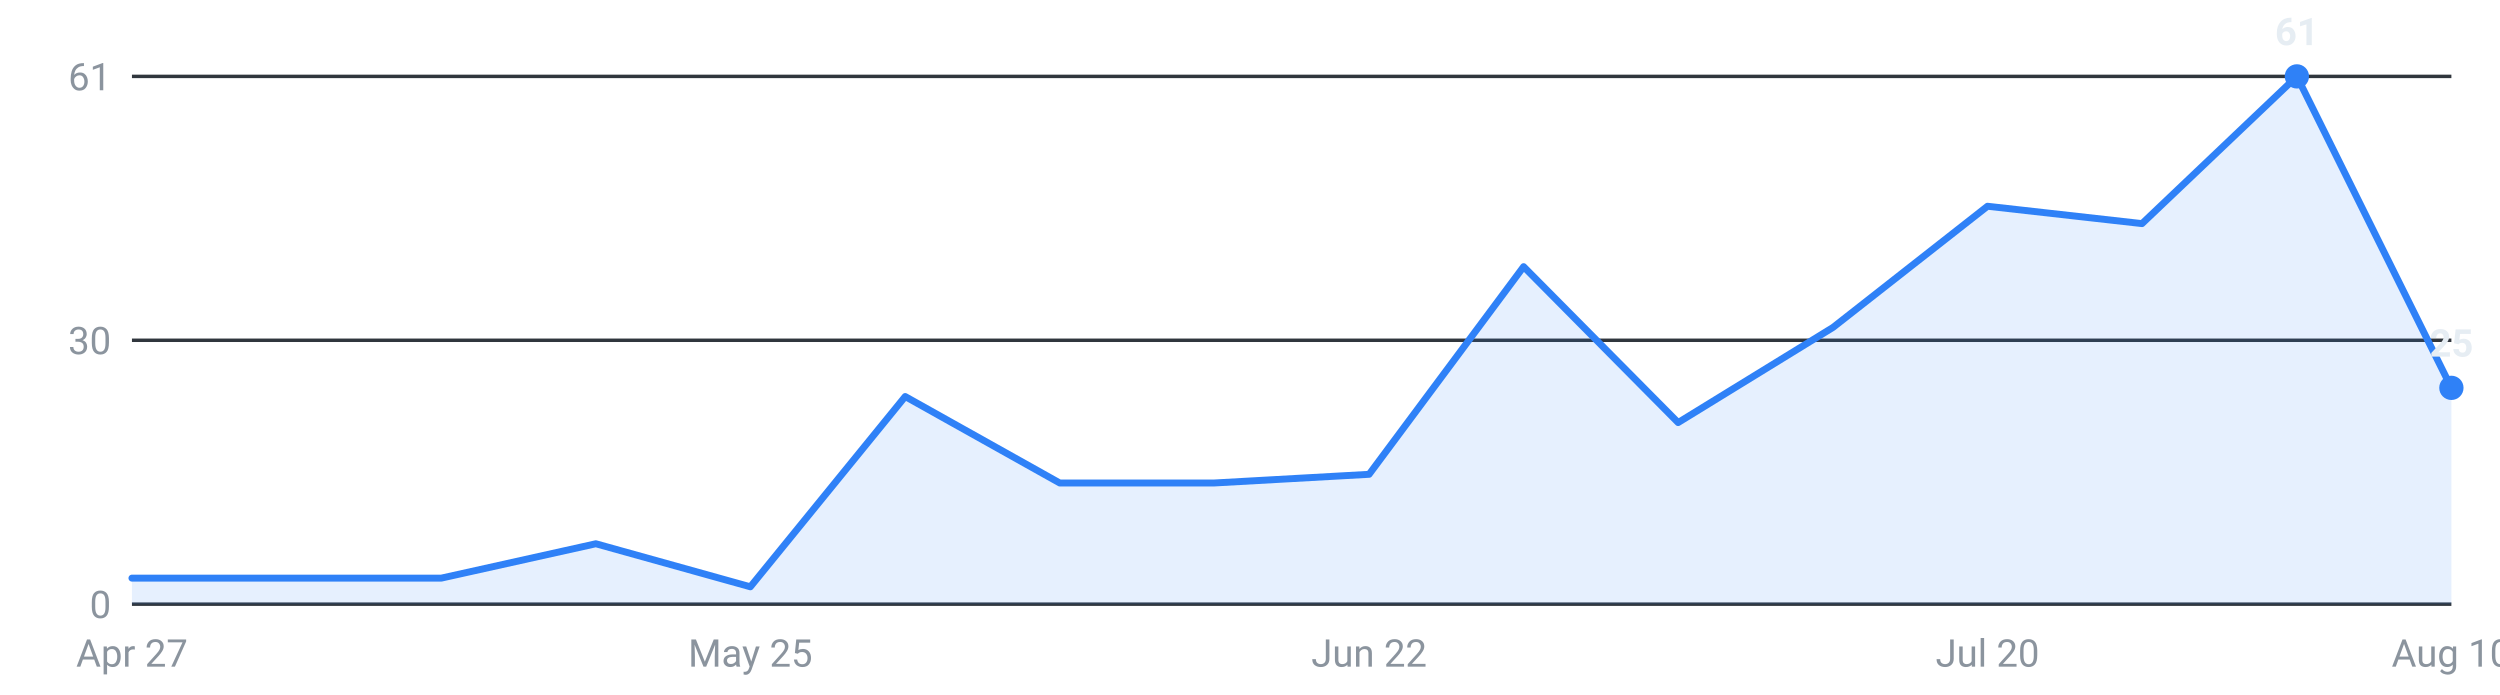
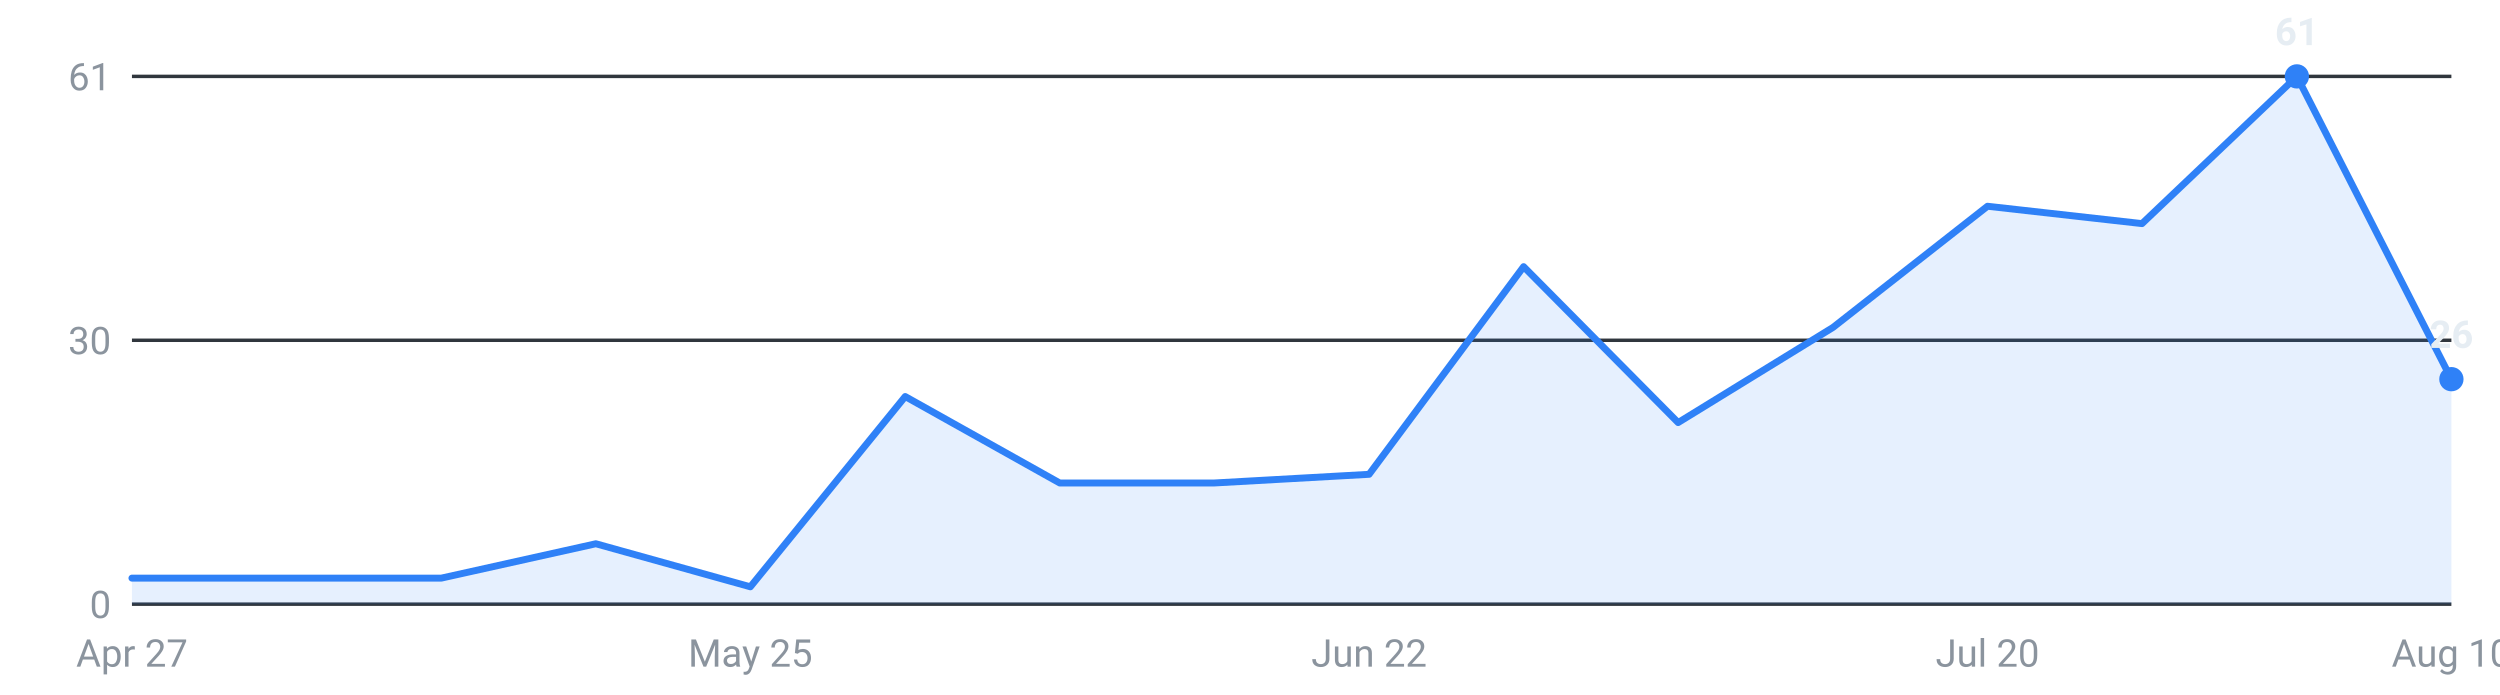
<svg xmlns="http://www.w3.org/2000/svg" viewBox="0 0 720 200" width="720" height="200" role="img" aria-label="Internships posted per week, last 16 weeks">
  <g font-family="-apple-system,Segoe UI,Roboto,sans-serif" font-size="11">
    <line x1="38" y1="174.0" x2="706" y2="174.0" stroke="#30363d" stroke-width="1" />
    <text x="32" y="178.0" text-anchor="end" fill="#8b949e">0</text>
    <line x1="38" y1="98.0" x2="706" y2="98.0" stroke="#30363d" stroke-width="1" />
    <text x="32" y="102.0" text-anchor="end" fill="#8b949e">30</text>
    <line x1="38" y1="22.0" x2="706" y2="22.0" stroke="#30363d" stroke-width="1" />
    <text x="32" y="26.0" text-anchor="end" fill="#8b949e">61</text>
-     <path d="M38.0,174 L38.0,166.5 L82.5,166.5 L127.1,166.5 L171.6,156.6 L216.1,169.0 L260.7,114.2 L305.2,139.1 L349.7,139.1 L394.3,136.6 L438.8,76.8 L483.3,121.7 L527.9,94.3 L572.4,59.4 L616.9,64.4 L661.5,22.0 L706.0,111.7 L706.0,174 Z" fill="#2f81f7" fill-opacity="0.12" />
-     <polyline points="38.0,166.5 82.5,166.5 127.1,166.5 171.6,156.6 216.1,169.0 260.7,114.2 305.2,139.1 349.7,139.1 394.3,136.6 438.8,76.8 483.3,121.7 527.9,94.3 572.4,59.4 616.9,64.4 661.5,22.0 706.0,111.7" fill="none" stroke="#2f81f7" stroke-width="2" stroke-linejoin="round" stroke-linecap="round" />
+     <path d="M38.0,174 L38.0,166.5 L82.5,166.5 L127.1,166.5 L171.6,156.6 L216.1,169.0 L260.7,114.2 L305.2,139.1 L349.7,139.1 L394.3,136.6 L438.8,76.8 L483.3,121.7 L527.9,94.3 L572.4,59.4 L616.9,64.4 L661.5,22.0 L706.0,109.2 L706.0,174 Z" fill="#2f81f7" fill-opacity="0.12" />
+     <polyline points="38.0,166.5 82.5,166.5 127.1,166.5 171.6,156.6 216.1,169.0 260.7,114.2 305.2,139.1 349.7,139.1 394.3,136.6 438.8,76.8 483.3,121.7 527.9,94.3 572.4,59.4 616.9,64.4 661.5,22.0 706.0,109.2" fill="none" stroke="#2f81f7" stroke-width="2" stroke-linejoin="round" stroke-linecap="round" />
    <circle cx="661.5" cy="22.0" r="3.5" fill="#2f81f7" />
    <text x="661.5" y="13.0" text-anchor="middle" fill="#e6edf3" font-weight="600">61</text>
-     <circle cx="706.0" cy="111.7" r="3.5" fill="#2f81f7" />
-     <text x="706.0" y="102.7" text-anchor="middle" fill="#e6edf3" font-weight="600">25</text>
+     <circle cx="706.0" cy="109.2" r="3.5" fill="#2f81f7" />
+     <text x="706.0" y="100.2" text-anchor="middle" fill="#e6edf3" font-weight="600">26</text>
    <text x="38.0" y="192" text-anchor="middle" fill="#8b949e">Apr 27</text>
    <text x="216.1" y="192" text-anchor="middle" fill="#8b949e">May 25</text>
    <text x="394.3" y="192" text-anchor="middle" fill="#8b949e">Jun 22</text>
    <text x="572.4" y="192" text-anchor="middle" fill="#8b949e">Jul 20</text>
    <text x="706.0" y="192" text-anchor="middle" fill="#8b949e">Aug 10</text>
  </g>
</svg>
